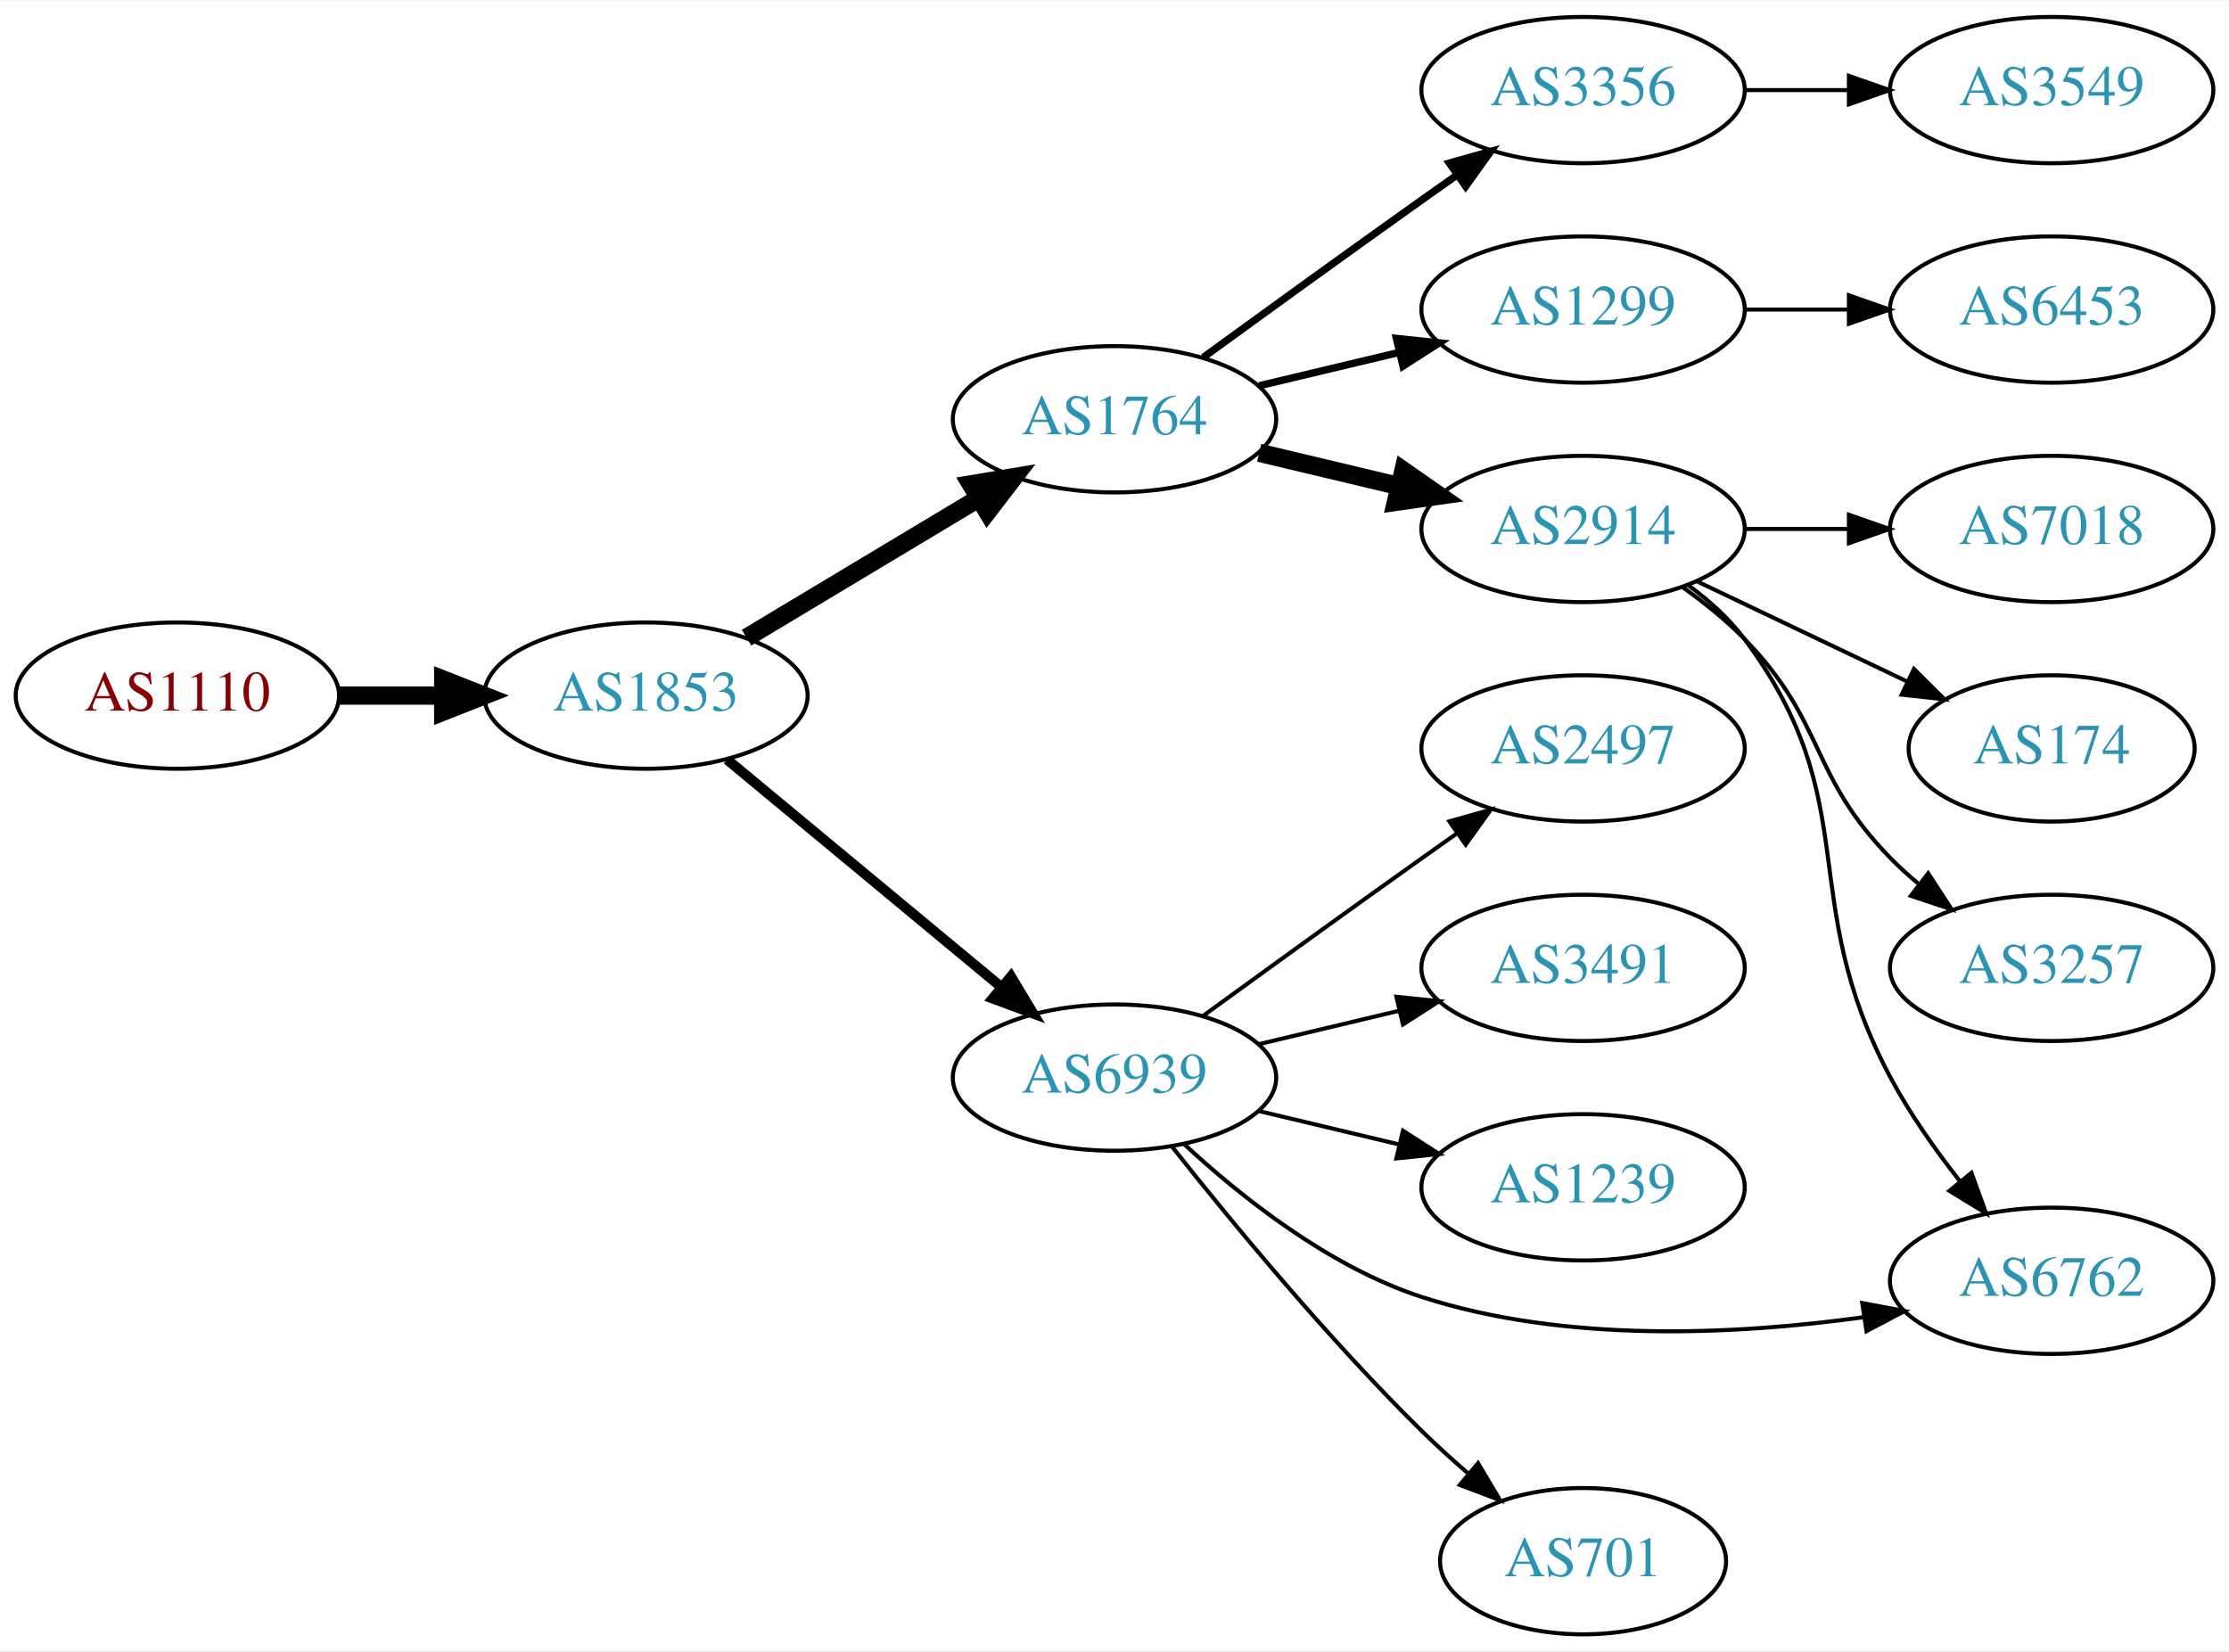
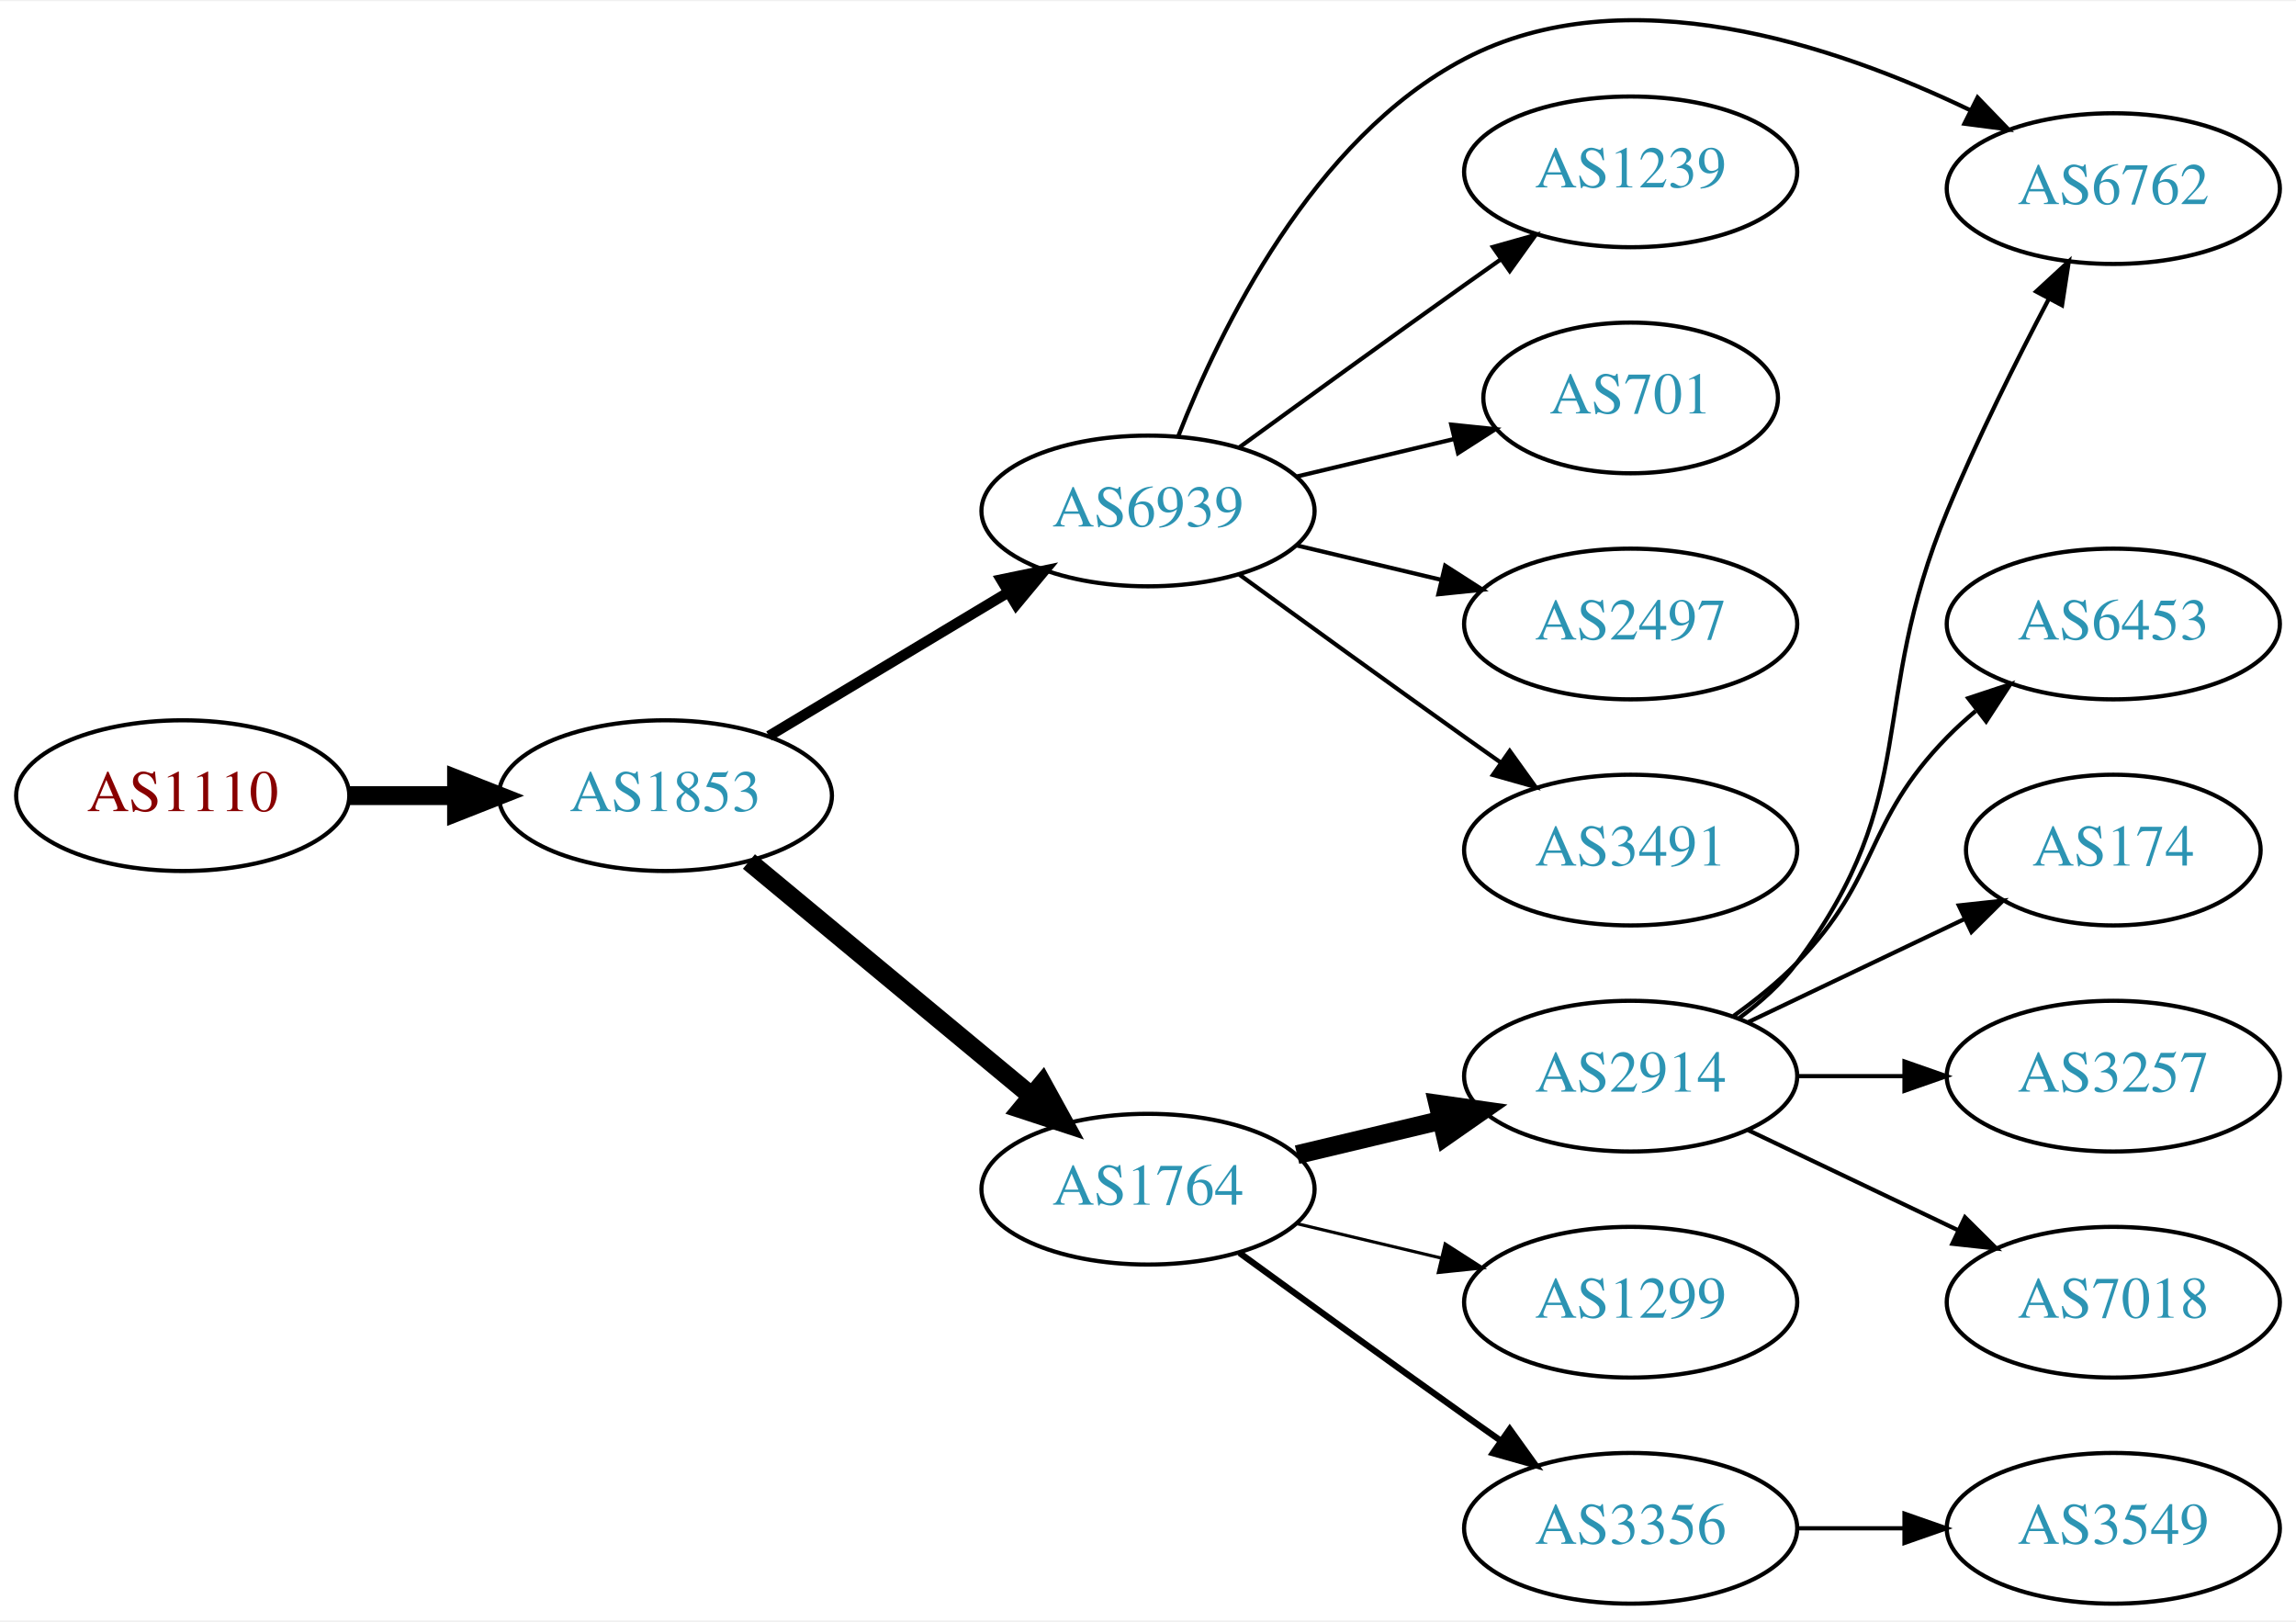
- <svg xmlns="http://www.w3.org/2000/svg" xmlns:xlink="http://www.w3.org/1999/xlink" width="548pt" height="406pt" viewBox="0.00 0.00 548.46 406.00">
-   <g id="graph0" class="graph" transform="scale(1 1) rotate(0) translate(4 402)">
-     <polygon fill="white" stroke="none" points="-4,4 -4,-402 544.465,-402 544.465,4 -4,4" />
+ <svg xmlns="http://www.w3.org/2000/svg" xmlns:xlink="http://www.w3.org/1999/xlink" width="548pt" height="387pt" viewBox="0.00 0.00 548.46 386.77">
+   <g id="graph0" class="graph" transform="scale(1 1) rotate(0) translate(4 382.772)">
+     <polygon fill="white" stroke="none" points="-4,4 -4,-382.772 544.465,-382.772 544.465,4 -4,4" />
    <g id="node1" class="node">
      <g id="a_node1">
        <a xlink:href="/asn/1110" xlink:title="AS1110 ~ University of Innsbruck [AT]">
-           <ellipse fill="#ffffff" stroke="black" cx="39.647" cy="-231" rx="39.794" ry="18" />
-           <text text-anchor="middle" x="39.647" y="-227.3" font-family="Times,serif" font-size="14.00" fill="#880000">AS1110</text>
+           <ellipse fill="#ffffff" stroke="black" cx="39.647" cy="-193" rx="39.794" ry="18" />
+           <text text-anchor="middle" x="39.647" y="-189.3" font-family="Times,serif" font-size="14.00" fill="#880000">AS1110</text>
        </a>
      </g>
    </g>
    <g id="node2" class="node">
      <g id="a_node2">
        <a xlink:href="/asn/1853" xlink:title="AS1853 ~ ACOnet Backbone [AT]">
-           <ellipse fill="#ffffff" stroke="black" cx="154.939" cy="-231" rx="39.794" ry="18" />
-           <text text-anchor="middle" x="154.939" y="-227.3" font-family="Times,serif" font-size="14.00" fill="#2c94b3">AS1853</text>
+           <ellipse fill="#ffffff" stroke="black" cx="154.939" cy="-193" rx="39.794" ry="18" />
+           <text text-anchor="middle" x="154.939" y="-189.3" font-family="Times,serif" font-size="14.00" fill="#2c94b3">AS1853</text>
        </a>
      </g>
    </g>
    <g id="edge1" class="edge">
-       <path fill="none" stroke="black" stroke-width="4.5" d="M79.319,-231C87.522,-231 96.286,-231 104.818,-231" />
-       <polygon fill="black" stroke="black" stroke-width="4.5" points="105.057,-234.938 115.057,-231 105.057,-227.063 105.057,-234.938" />
+       <path fill="none" stroke="black" stroke-width="4.5" d="M79.319,-193C87.522,-193 96.286,-193 104.818,-193" />
+       <polygon fill="black" stroke="black" stroke-width="4.5" points="105.057,-196.938 115.057,-193 105.057,-189.063 105.057,-196.938" />
    </g>
    <g id="node3" class="node">
      <g id="a_node3">
-         <a xlink:href="/asn/1764" xlink:title="AS1764 ~ NEXTLAYER-AS [AT]">
-           <ellipse fill="#ffffff" stroke="black" cx="270.232" cy="-299" rx="39.794" ry="18" />
-           <text text-anchor="middle" x="270.232" y="-295.3" font-family="Times,serif" font-size="14.00" fill="#2c94b3">AS1764</text>
+         <a xlink:href="/asn/6939" xlink:title="AS6939 ~ Hurricane Electric LLC [US]">
+           <ellipse fill="#ffffff" stroke="black" cx="270.232" cy="-261" rx="39.794" ry="18" />
+           <text text-anchor="middle" x="270.232" y="-257.3" font-family="Times,serif" font-size="14.00" fill="#2c94b3">AS6939</text>
        </a>
      </g>
    </g>
    <g id="edge2" class="edge">
-       <path fill="none" stroke="black" stroke-width="4.5" d="M179.689,-245.255C196.306,-255.229 218.702,-268.671 236.939,-279.617" />
-       <polygon fill="black" stroke="black" stroke-width="4.5" points="234.913,-282.993 245.514,-284.764 238.966,-276.241 234.913,-282.993" />
+       <path fill="none" stroke="black" stroke-width="2.5" d="M179.689,-207.255C196.306,-217.229 218.702,-230.671 236.939,-241.617" />
+       <polygon fill="black" stroke="black" stroke-width="2.5" points="235.138,-244.618 245.514,-246.764 238.741,-238.616 235.138,-244.618" />
    </g>
    <g id="node4" class="node">
      <g id="a_node4">
-         <a xlink:href="/asn/6939" xlink:title="AS6939 ~ Hurricane Electric LLC [US]">
-           <ellipse fill="#ffffff" stroke="black" cx="270.232" cy="-137" rx="39.794" ry="18" />
-           <text text-anchor="middle" x="270.232" y="-133.3" font-family="Times,serif" font-size="14.00" fill="#2c94b3">AS6939</text>
+         <a xlink:href="/asn/1764" xlink:title="AS1764 ~ NEXTLAYER-AS [AT]">
+           <ellipse fill="#ffffff" stroke="black" cx="270.232" cy="-99" rx="39.794" ry="18" />
+           <text text-anchor="middle" x="270.232" y="-95.3" font-family="Times,serif" font-size="14.00" fill="#2c94b3">AS1764</text>
        </a>
      </g>
    </g>
    <g id="edge3" class="edge">
-       <path fill="none" stroke="black" stroke-width="2.5" d="M174.902,-215.267C193.365,-199.948 221.601,-176.52 242.372,-159.287" />
-       <polygon fill="black" stroke="black" stroke-width="2.5" points="244.747,-161.864 250.208,-152.785 240.277,-156.477 244.747,-161.864" />
+       <path fill="none" stroke="black" stroke-width="4.5" d="M174.902,-177.267C193.365,-161.948 221.601,-138.52 242.372,-121.287" />
+       <polygon fill="black" stroke="black" stroke-width="4.5" points="245.026,-124.2 250.208,-114.785 239.998,-118.14 245.026,-124.2" />
    </g>
    <g id="node5" class="node">
      <g id="a_node5">
-         <a xlink:href="/asn/2914" xlink:title="AS2914 ~ NTT America, Inc. [US]">
-           <ellipse fill="#ffffff" stroke="black" cx="385.525" cy="-272" rx="39.794" ry="18" />
-           <text text-anchor="middle" x="385.525" y="-268.3" font-family="Times,serif" font-size="14.00" fill="#2c94b3">AS2914</text>
+         <a xlink:href="/asn/6762" xlink:title="AS6762 ~ TELECOM ITALIA SPARKLE S.p.A. [IT]">
+           <ellipse fill="#ffffff" stroke="black" cx="500.818" cy="-338" rx="39.794" ry="18" />
+           <text text-anchor="middle" x="500.818" y="-334.3" font-family="Times,serif" font-size="14.00" fill="#2c94b3">AS6762</text>
        </a>
      </g>
    </g>
    <g id="edge4" class="edge">
-       <path fill="none" stroke="black" stroke-width="4.5" d="M305.84,-290.752C316.711,-288.162 328.865,-285.265 340.308,-282.538" />
-       <polygon fill="black" stroke="black" stroke-width="4.5" points="341.315,-286.346 350.13,-280.197 339.49,-278.685 341.315,-286.346" />
+       <path fill="none" stroke="black" d="M277.456,-278.866C287.402,-304.293 309.545,-349.945 345.879,-369 384.224,-389.11 434.241,-372.336 466.689,-356.703" />
+       <polygon fill="black" stroke="black" points="468.394,-359.763 475.756,-352.143 465.25,-353.509 468.394,-359.763" />
    </g>
    <g id="node6" class="node">
      <g id="a_node6">
-         <a xlink:href="/asn/3356" xlink:title="AS3356 ~ Level 3 Parent, LLC [US]">
-           <ellipse fill="#ffffff" stroke="black" cx="385.525" cy="-380" rx="39.794" ry="18" />
-           <text text-anchor="middle" x="385.525" y="-376.3" font-family="Times,serif" font-size="14.00" fill="#2c94b3">AS3356</text>
+         <a xlink:href="/asn/1239" xlink:title="AS1239 ~ Sprint [US]">
+           <ellipse fill="#ffffff" stroke="black" cx="385.525" cy="-342" rx="39.794" ry="18" />
+           <text text-anchor="middle" x="385.525" y="-338.3" font-family="Times,serif" font-size="14.00" fill="#2c94b3">AS1239</text>
        </a>
      </g>
    </g>
    <g id="edge5" class="edge">
-       <path fill="none" stroke="black" stroke-width="1.8" d="M292.081,-314.222C307.015,-325.091 327.628,-340.025 345.879,-353 348.699,-355.005 351.642,-357.085 354.59,-359.159" />
-       <polygon fill="black" stroke="black" stroke-width="1.8" points="352.618,-362.05 362.815,-364.926 356.637,-356.319 352.618,-362.05" />
+       <path fill="none" stroke="black" d="M292.081,-276.222C307.015,-287.091 327.628,-302.025 345.879,-315 348.699,-317.005 351.642,-319.085 354.59,-321.159" />
+       <polygon fill="black" stroke="black" points="352.618,-324.05 362.815,-326.926 356.637,-318.319 352.618,-324.05" />
    </g>
    <g id="node7" class="node">
      <g id="a_node7">
-         <a xlink:href="/asn/1299" xlink:title="AS1299 ~ Telia Carrier [EU]">
-           <ellipse fill="#ffffff" stroke="black" cx="385.525" cy="-326" rx="39.794" ry="18" />
-           <text text-anchor="middle" x="385.525" y="-322.3" font-family="Times,serif" font-size="14.00" fill="#2c94b3">AS1299</text>
+         <a xlink:href="/asn/701" xlink:title="AS701 ~ UUNET [US]">
+           <ellipse fill="#ffffff" stroke="black" cx="385.525" cy="-288" rx="35.194" ry="18" />
+           <text text-anchor="middle" x="385.525" y="-284.3" font-family="Times,serif" font-size="14.00" fill="#2c94b3">AS701</text>
        </a>
      </g>
    </g>
    <g id="edge6" class="edge">
-       <path fill="none" stroke="black" stroke-width="1.8" d="M305.84,-307.248C316.711,-309.838 328.865,-312.735 340.308,-315.462" />
-       <polygon fill="black" stroke="black" stroke-width="1.8" points="339.591,-318.889 350.13,-317.803 341.214,-312.08 339.591,-318.889" />
+       <path fill="none" stroke="black" d="M305.84,-269.248C317.634,-272.058 330.939,-275.229 343.206,-278.153" />
+       <polygon fill="black" stroke="black" points="342.672,-281.624 353.211,-280.537 344.295,-274.814 342.672,-281.624" />
    </g>
    <g id="node8" class="node">
      <g id="a_node8">
-         <a xlink:href="/asn/6762" xlink:title="AS6762 ~ TELECOM ITALIA SPARKLE S.p.A. [IT]">
-           <ellipse fill="#ffffff" stroke="black" cx="500.818" cy="-87" rx="39.794" ry="18" />
-           <text text-anchor="middle" x="500.818" y="-83.3" font-family="Times,serif" font-size="14.00" fill="#2c94b3">AS6762</text>
-         </a>
-       </g>
-     </g>
-     <g id="edge15" class="edge">
-       <path fill="none" stroke="black" d="M287.288,-120.694C301.348,-107.66 323.053,-90.391 345.879,-83 381.07,-71.606 423.188,-73.696 454.466,-78.024" />
-       <polygon fill="black" stroke="black" points="454.222,-81.526 464.632,-79.561 455.268,-74.605 454.222,-81.526" />
+         <a xlink:href="/asn/2497" xlink:title="AS2497 ~ Internet Initiative Japan Inc. [JP]">
+           <ellipse fill="#ffffff" stroke="black" cx="385.525" cy="-234" rx="39.794" ry="18" />
+           <text text-anchor="middle" x="385.525" y="-230.3" font-family="Times,serif" font-size="14.00" fill="#2c94b3">AS2497</text>
+         </a>
+       </g>
+     </g>
+     <g id="edge7" class="edge">
+       <path fill="none" stroke="black" d="M305.84,-252.752C316.711,-250.162 328.865,-247.265 340.308,-244.538" />
+       <polygon fill="black" stroke="black" points="341.214,-247.92 350.13,-242.197 339.591,-241.111 341.214,-247.92" />
+     </g>
+     <g id="node9" class="node">
+       <g id="a_node9">
+         <a xlink:href="/asn/3491" xlink:title="AS3491 ~ PCCW Global, Inc. [US]">
+           <ellipse fill="#ffffff" stroke="black" cx="385.525" cy="-180" rx="39.794" ry="18" />
+           <text text-anchor="middle" x="385.525" y="-176.3" font-family="Times,serif" font-size="14.00" fill="#2c94b3">AS3491</text>
+         </a>
+       </g>
+     </g>
+     <g id="edge8" class="edge">
+       <path fill="none" stroke="black" d="M292.081,-245.778C307.015,-234.909 327.628,-219.975 345.879,-207 348.699,-204.995 351.642,-202.915 354.59,-200.841" />
+       <polygon fill="black" stroke="black" points="356.637,-203.681 362.815,-195.074 352.618,-197.95 356.637,-203.681" />
+     </g>
+     <g id="node10" class="node">
+       <g id="a_node10">
+         <a xlink:href="/asn/2914" xlink:title="AS2914 ~ NTT America, Inc. [US]">
+           <ellipse fill="#ffffff" stroke="black" cx="385.525" cy="-126" rx="39.794" ry="18" />
+           <text text-anchor="middle" x="385.525" y="-122.3" font-family="Times,serif" font-size="14.00" fill="#2c94b3">AS2914</text>
+         </a>
+       </g>
+     </g>
+     <g id="edge9" class="edge">
+       <path fill="none" stroke="black" stroke-width="4.5" d="M305.84,-107.248C316.711,-109.838 328.865,-112.735 340.308,-115.462" />
+       <polygon fill="black" stroke="black" stroke-width="4.5" points="339.49,-119.315 350.13,-117.803 341.315,-111.654 339.49,-119.315" />
+     </g>
+     <g id="node11" class="node">
+       <g id="a_node11">
+         <a xlink:href="/asn/1299" xlink:title="AS1299 ~ Telia Carrier [EU]">
+           <ellipse fill="#ffffff" stroke="black" cx="385.525" cy="-72" rx="39.794" ry="18" />
+           <text text-anchor="middle" x="385.525" y="-68.3" font-family="Times,serif" font-size="14.00" fill="#2c94b3">AS1299</text>
+         </a>
+       </g>
+     </g>
+     <g id="edge10" class="edge">
+       <path fill="none" stroke="black" stroke-width="0.75" d="M305.84,-90.752C316.711,-88.162 328.865,-85.265 340.308,-82.538" />
+       <polygon fill="black" stroke="black" stroke-width="0.75" points="341.214,-85.92 350.13,-80.197 339.591,-79.111 341.214,-85.92" />
    </g>
    <g id="node12" class="node">
      <g id="a_node12">
-         <a xlink:href="/asn/701" xlink:title="AS701 ~ UUNET [US]">
-           <ellipse fill="#ffffff" stroke="black" cx="385.525" cy="-18" rx="35.194" ry="18" />
-           <text text-anchor="middle" x="385.525" y="-14.3" font-family="Times,serif" font-size="14.00" fill="#2c94b3">AS701</text>
+         <a xlink:href="/asn/3356" xlink:title="AS3356 ~ Level 3 Parent, LLC [US]">
+           <ellipse fill="#ffffff" stroke="black" cx="385.525" cy="-18" rx="39.794" ry="18" />
+           <text text-anchor="middle" x="385.525" y="-14.3" font-family="Times,serif" font-size="14.00" fill="#2c94b3">AS3356</text>
        </a>
      </g>
    </g>
    <g id="edge11" class="edge">
-       <path fill="none" stroke="black" d="M284.468,-119.899C298.805,-101.79 322.74,-72.737 345.879,-50 349.42,-46.52 353.301,-43.003 357.194,-39.639" />
-       <polygon fill="black" stroke="black" points="359.687,-42.116 365.097,-33.007 355.187,-36.754 359.687,-42.116" />
+       <path fill="none" stroke="black" stroke-width="1.5" d="M292.081,-83.778C307.015,-72.909 327.628,-57.975 345.879,-45 348.699,-42.995 351.642,-40.915 354.59,-38.841" />
+       <polygon fill="black" stroke="black" stroke-width="1.5" points="356.637,-41.681 362.815,-33.074 352.618,-35.95 356.637,-41.681" />
+     </g>
+     <g id="edge12" class="edge">
+       <path fill="none" stroke="black" d="M411.456,-139.882C416.532,-143.611 421.45,-148.016 425.172,-153 455.443,-193.542 441.774,-214.27 461.172,-261 468.322,-278.225 477.675,-296.937 485.389,-311.602" />
+       <polygon fill="black" stroke="black" points="482.391,-313.418 490.182,-320.598 488.569,-310.126 482.391,-313.418" />
    </g>
    <g id="node13" class="node">
      <g id="a_node13">
-         <a xlink:href="/asn/2497" xlink:title="AS2497 ~ Internet Initiative Japan Inc. [JP]">
-           <ellipse fill="#ffffff" stroke="black" cx="385.525" cy="-218" rx="39.794" ry="18" />
-           <text text-anchor="middle" x="385.525" y="-214.3" font-family="Times,serif" font-size="14.00" fill="#2c94b3">AS2497</text>
-         </a>
-       </g>
-     </g>
-     <g id="edge12" class="edge">
-       <path fill="none" stroke="black" d="M292.081,-152.222C307.015,-163.091 327.628,-178.025 345.879,-191 348.699,-193.005 351.642,-195.085 354.59,-197.159" />
-       <polygon fill="black" stroke="black" points="352.618,-200.05 362.815,-202.926 356.637,-194.319 352.618,-200.05" />
+         <a xlink:href="/asn/6453" xlink:title="AS6453 ~ TATA COMMUNICATIONS (AMERICA) INC [US]">
+           <ellipse fill="#ffffff" stroke="black" cx="500.818" cy="-234" rx="39.794" ry="18" />
+           <text text-anchor="middle" x="500.818" y="-230.3" font-family="Times,serif" font-size="14.00" fill="#2c94b3">AS6453</text>
+         </a>
+       </g>
+     </g>
+     <g id="edge13" class="edge">
+       <path fill="none" stroke="black" d="M410.119,-140.389C415.375,-144.148 420.707,-148.437 425.172,-153 445.344,-173.617 440.999,-186.383 461.172,-207 463.265,-209.139 465.548,-211.218 467.925,-213.21" />
+       <polygon fill="black" stroke="black" points="466.168,-216.275 476.224,-219.611 470.443,-210.732 466.168,-216.275" />
    </g>
    <g id="node14" class="node">
      <g id="a_node14">
-         <a xlink:href="/asn/3491" xlink:title="AS3491 ~ PCCW Global, Inc. [US]">
-           <ellipse fill="#ffffff" stroke="black" cx="385.525" cy="-164" rx="39.794" ry="18" />
-           <text text-anchor="middle" x="385.525" y="-160.3" font-family="Times,serif" font-size="14.00" fill="#2c94b3">AS3491</text>
-         </a>
-       </g>
-     </g>
-     <g id="edge13" class="edge">
-       <path fill="none" stroke="black" d="M305.84,-145.248C316.711,-147.838 328.865,-150.735 340.308,-153.462" />
-       <polygon fill="black" stroke="black" points="339.591,-156.889 350.13,-155.803 341.214,-150.08 339.591,-156.889" />
+         <a xlink:href="/asn/174" xlink:title="AS174 ~ Cogent Communications [US]">
+           <ellipse fill="#ffffff" stroke="black" cx="500.818" cy="-180" rx="35.194" ry="18" />
+           <text text-anchor="middle" x="500.818" y="-176.3" font-family="Times,serif" font-size="14.00" fill="#2c94b3">AS174</text>
+         </a>
+       </g>
+     </g>
+     <g id="edge14" class="edge">
+       <path fill="none" stroke="black" d="M413.662,-138.934C429.094,-146.29 448.579,-155.577 465.114,-163.459" />
+       <polygon fill="black" stroke="black" points="463.923,-166.768 474.456,-167.911 466.935,-160.449 463.923,-166.768" />
    </g>
    <g id="node15" class="node">
      <g id="a_node15">
-         <a xlink:href="/asn/1239" xlink:title="AS1239 ~ Sprint [US]">
-           <ellipse fill="#ffffff" stroke="black" cx="385.525" cy="-110" rx="39.794" ry="18" />
-           <text text-anchor="middle" x="385.525" y="-106.3" font-family="Times,serif" font-size="14.00" fill="#2c94b3">AS1239</text>
-         </a>
-       </g>
-     </g>
-     <g id="edge14" class="edge">
-       <path fill="none" stroke="black" d="M305.84,-128.752C316.711,-126.162 328.865,-123.265 340.308,-120.538" />
-       <polygon fill="black" stroke="black" points="341.214,-123.92 350.13,-118.197 339.591,-117.111 341.214,-123.92" />
-     </g>
-     <g id="edge7" class="edge">
-       <path fill="none" stroke="black" d="M411.456,-258.118C416.532,-254.389 421.45,-249.984 425.172,-245 455.443,-204.458 437.365,-181.646 461.172,-137 465.873,-128.184 472.119,-119.314 478.217,-111.543" />
-       <polygon fill="black" stroke="black" points="481.089,-113.559 484.695,-103.597 475.664,-109.136 481.089,-113.559" />
-     </g>
-     <g id="node9" class="node">
-       <g id="a_node9">
-         <a xlink:href="/asn/174" xlink:title="AS174 ~ Cogent Communications [US]">
-           <ellipse fill="#ffffff" stroke="black" cx="500.818" cy="-218" rx="35.194" ry="18" />
-           <text text-anchor="middle" x="500.818" y="-214.3" font-family="Times,serif" font-size="14.00" fill="#2c94b3">AS174</text>
-         </a>
-       </g>
-     </g>
-     <g id="edge8" class="edge">
-       <path fill="none" stroke="black" d="M413.662,-259.066C429.094,-251.71 448.579,-242.423 465.114,-234.541" />
-       <polygon fill="black" stroke="black" points="466.935,-237.551 474.456,-230.089 463.923,-231.232 466.935,-237.551" />
-     </g>
-     <g id="node10" class="node">
-       <g id="a_node10">
        <a xlink:href="/asn/3257" xlink:title="AS3257 ~ GTT [DE]">
-           <ellipse fill="#ffffff" stroke="black" cx="500.818" cy="-164" rx="39.794" ry="18" />
-           <text text-anchor="middle" x="500.818" y="-160.3" font-family="Times,serif" font-size="14.00" fill="#2c94b3">AS3257</text>
-         </a>
-       </g>
-     </g>
-     <g id="edge9" class="edge">
-       <path fill="none" stroke="black" d="M410.119,-257.611C415.375,-253.852 420.707,-249.563 425.172,-245 445.344,-224.383 440.999,-211.617 461.172,-191 463.265,-188.861 465.548,-186.782 467.925,-184.79" />
-       <polygon fill="black" stroke="black" points="470.443,-187.268 476.224,-178.389 466.168,-181.725 470.443,-187.268" />
-     </g>
-     <g id="node11" class="node">
-       <g id="a_node11">
+           <ellipse fill="#ffffff" stroke="black" cx="500.818" cy="-126" rx="39.794" ry="18" />
+           <text text-anchor="middle" x="500.818" y="-122.3" font-family="Times,serif" font-size="14.00" fill="#2c94b3">AS3257</text>
+         </a>
+       </g>
+     </g>
+     <g id="edge15" class="edge">
+       <path fill="none" stroke="black" d="M425.198,-126C433.401,-126 442.165,-126 450.697,-126" />
+       <polygon fill="black" stroke="black" points="450.936,-129.5 460.936,-126 450.936,-122.5 450.936,-129.5" />
+     </g>
+     <g id="node16" class="node">
+       <g id="a_node16">
        <a xlink:href="/asn/7018" xlink:title="AS7018 ~ AT&amp;T Services, Inc. [US]">
-           <ellipse fill="#ffffff" stroke="black" cx="500.818" cy="-272" rx="39.794" ry="18" />
-           <text text-anchor="middle" x="500.818" y="-268.3" font-family="Times,serif" font-size="14.00" fill="#2c94b3">AS7018</text>
-         </a>
-       </g>
-     </g>
-     <g id="edge10" class="edge">
-       <path fill="none" stroke="black" d="M425.198,-272C433.401,-272 442.165,-272 450.697,-272" />
-       <polygon fill="black" stroke="black" points="450.936,-275.5 460.936,-272 450.936,-268.5 450.936,-275.5" />
+           <ellipse fill="#ffffff" stroke="black" cx="500.818" cy="-72" rx="39.794" ry="18" />
+           <text text-anchor="middle" x="500.818" y="-68.3" font-family="Times,serif" font-size="14.00" fill="#2c94b3">AS7018</text>
+         </a>
+       </g>
+     </g>
+     <g id="edge16" class="edge">
+       <path fill="none" stroke="black" d="M413.662,-113.066C428.656,-105.919 447.477,-96.948 463.7,-89.215" />
+       <polygon fill="black" stroke="black" points="465.382,-92.291 472.903,-84.829 462.37,-85.972 465.382,-92.291" />
    </g>
    <g id="node17" class="node">
      <g id="a_node17">
        <a xlink:href="/asn/3549" xlink:title="AS3549 ~ Level 3 Parent, LLC [US]">
-           <ellipse fill="#ffffff" stroke="black" cx="500.818" cy="-380" rx="39.794" ry="18" />
-           <text text-anchor="middle" x="500.818" y="-376.3" font-family="Times,serif" font-size="14.00" fill="#2c94b3">AS3549</text>
+           <ellipse fill="#ffffff" stroke="black" cx="500.818" cy="-18" rx="39.794" ry="18" />
+           <text text-anchor="middle" x="500.818" y="-14.3" font-family="Times,serif" font-size="14.00" fill="#2c94b3">AS3549</text>
        </a>
      </g>
    </g>
    <g id="edge17" class="edge">
-       <path fill="none" stroke="black" d="M425.198,-380C433.401,-380 442.165,-380 450.697,-380" />
-       <polygon fill="black" stroke="black" points="450.936,-383.5 460.936,-380 450.936,-376.5 450.936,-383.5" />
-     </g>
-     <g id="node16" class="node">
-       <g id="a_node16">
-         <a xlink:href="/asn/6453" xlink:title="AS6453 ~ TATA COMMUNICATIONS (AMERICA) INC [US]">
-           <ellipse fill="#ffffff" stroke="black" cx="500.818" cy="-326" rx="39.794" ry="18" />
-           <text text-anchor="middle" x="500.818" y="-322.3" font-family="Times,serif" font-size="14.00" fill="#2c94b3">AS6453</text>
-         </a>
-       </g>
-     </g>
-     <g id="edge16" class="edge">
-       <path fill="none" stroke="black" d="M425.198,-326C433.401,-326 442.165,-326 450.697,-326" />
-       <polygon fill="black" stroke="black" points="450.936,-329.5 460.936,-326 450.936,-322.5 450.936,-329.5" />
+       <path fill="none" stroke="black" d="M425.198,-18C433.401,-18 442.165,-18 450.697,-18" />
+       <polygon fill="black" stroke="black" points="450.936,-21.5 460.936,-18 450.936,-14.5 450.936,-21.5" />
    </g>
  </g>
</svg>
